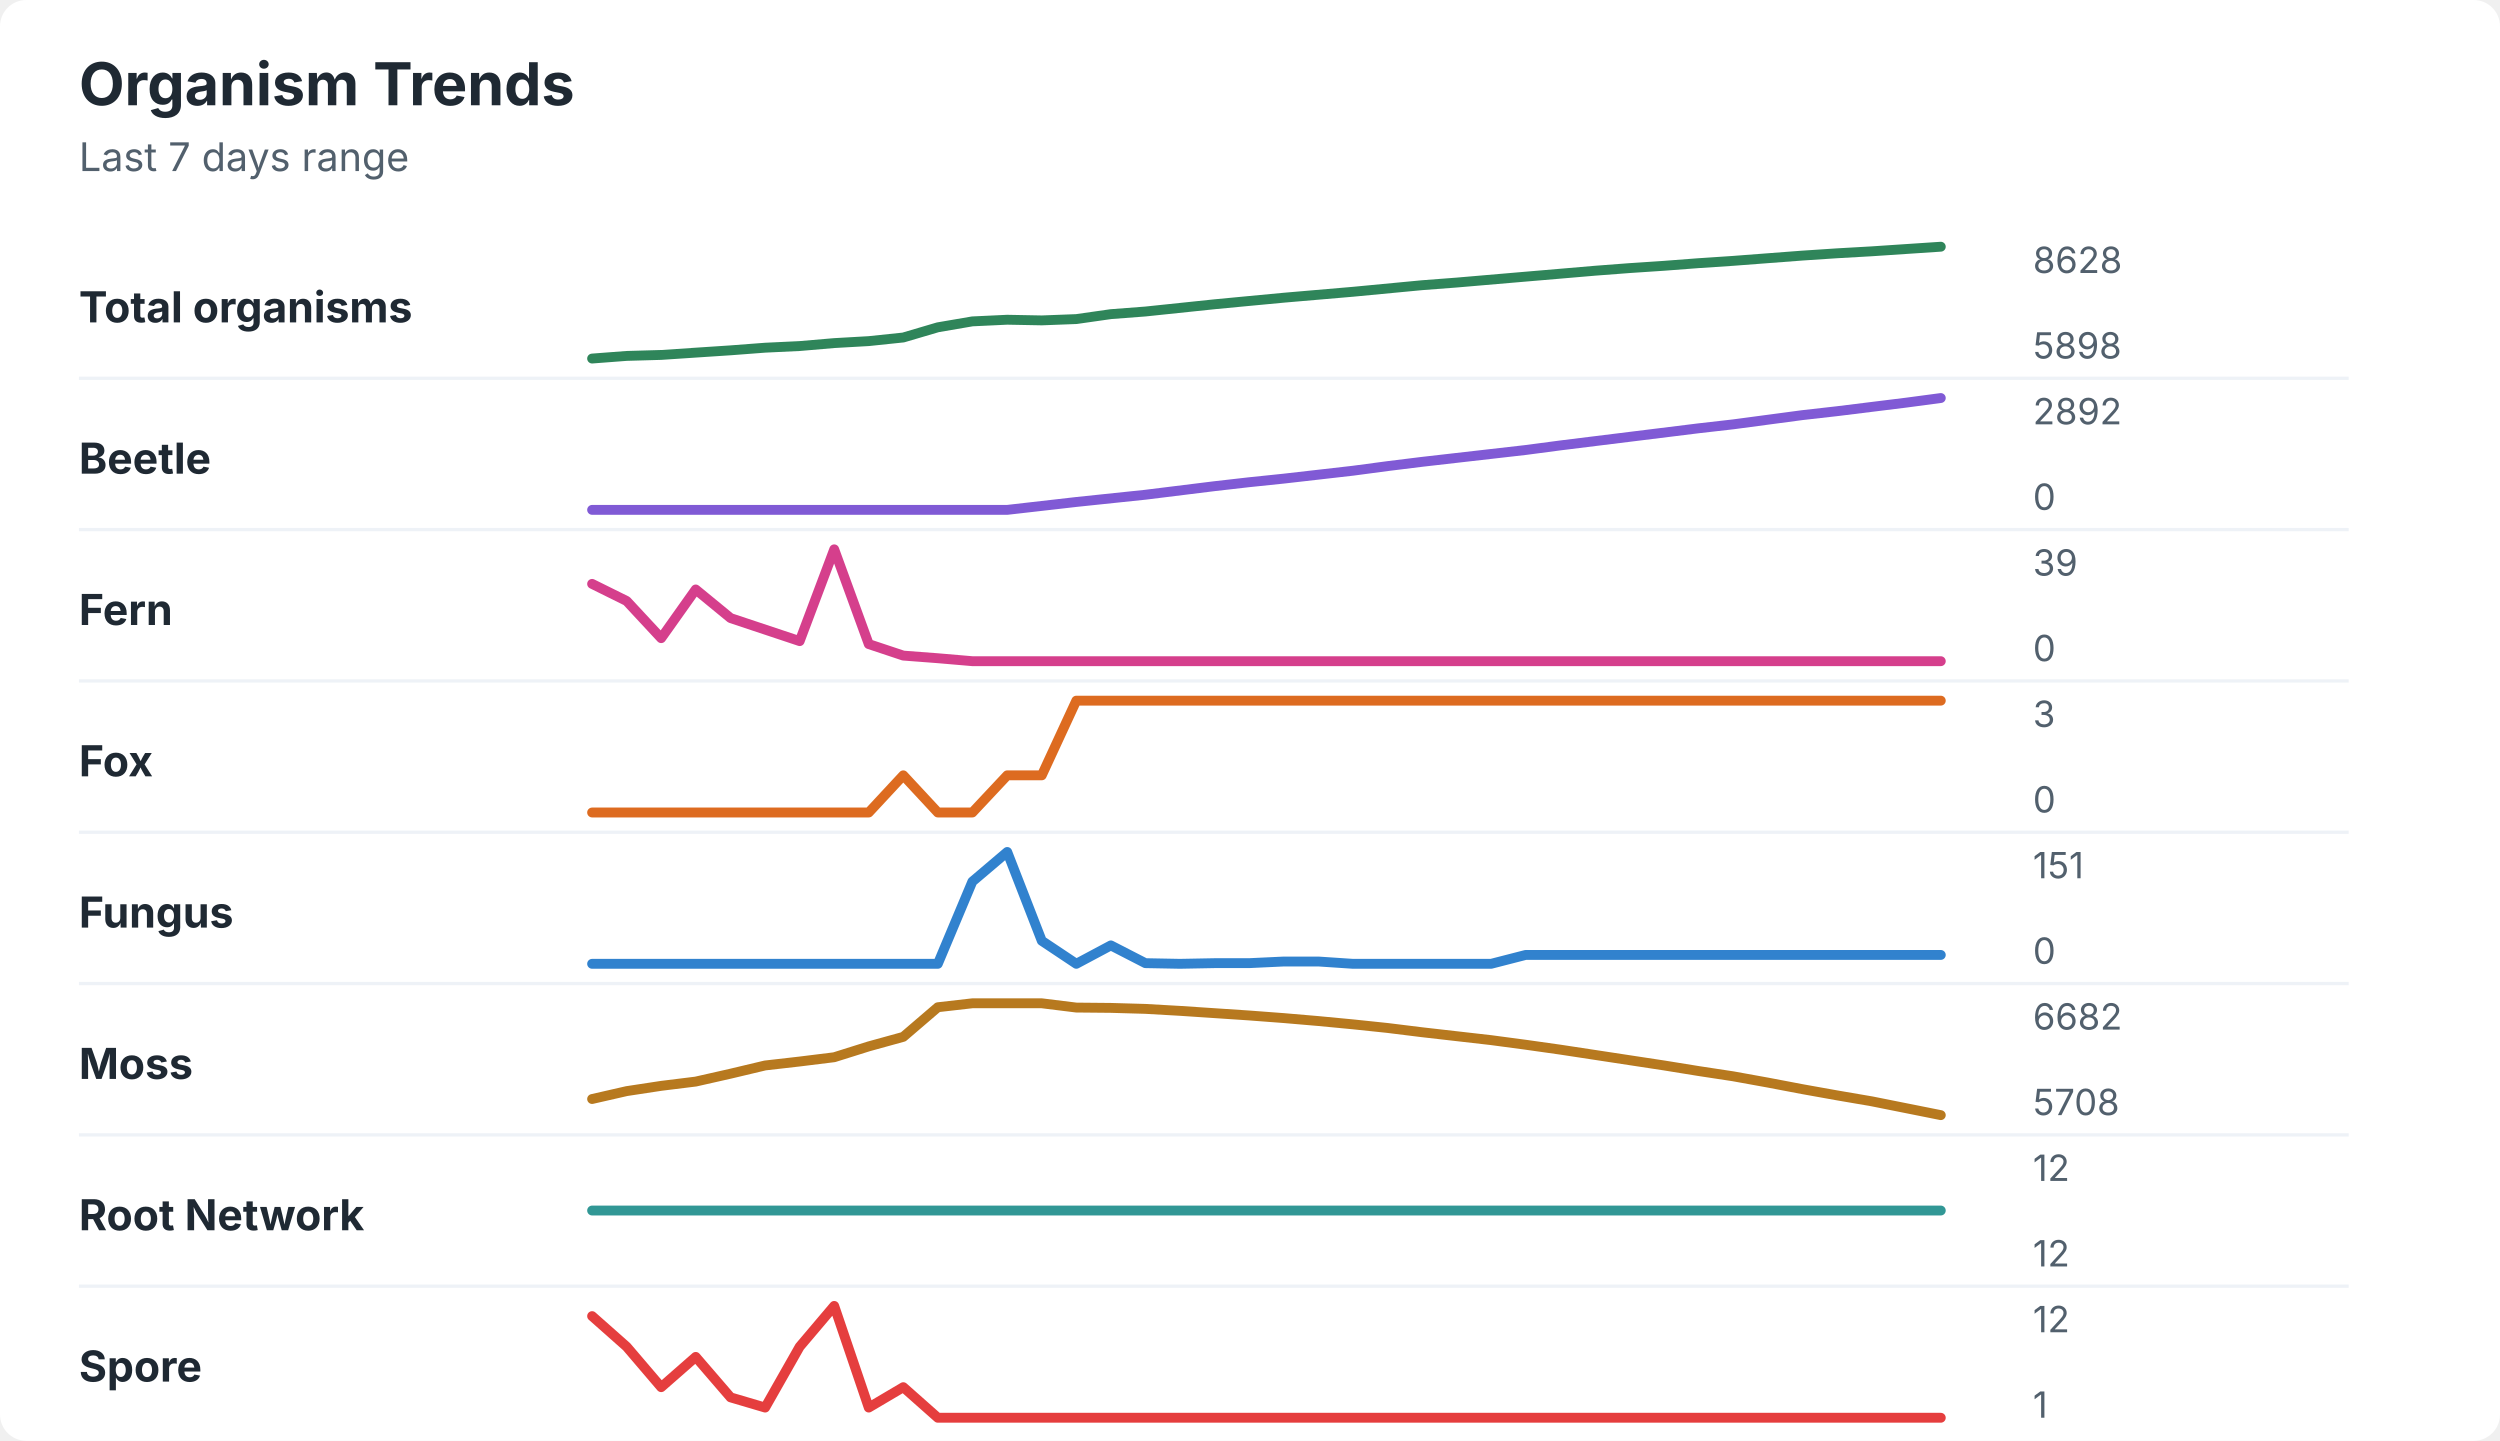
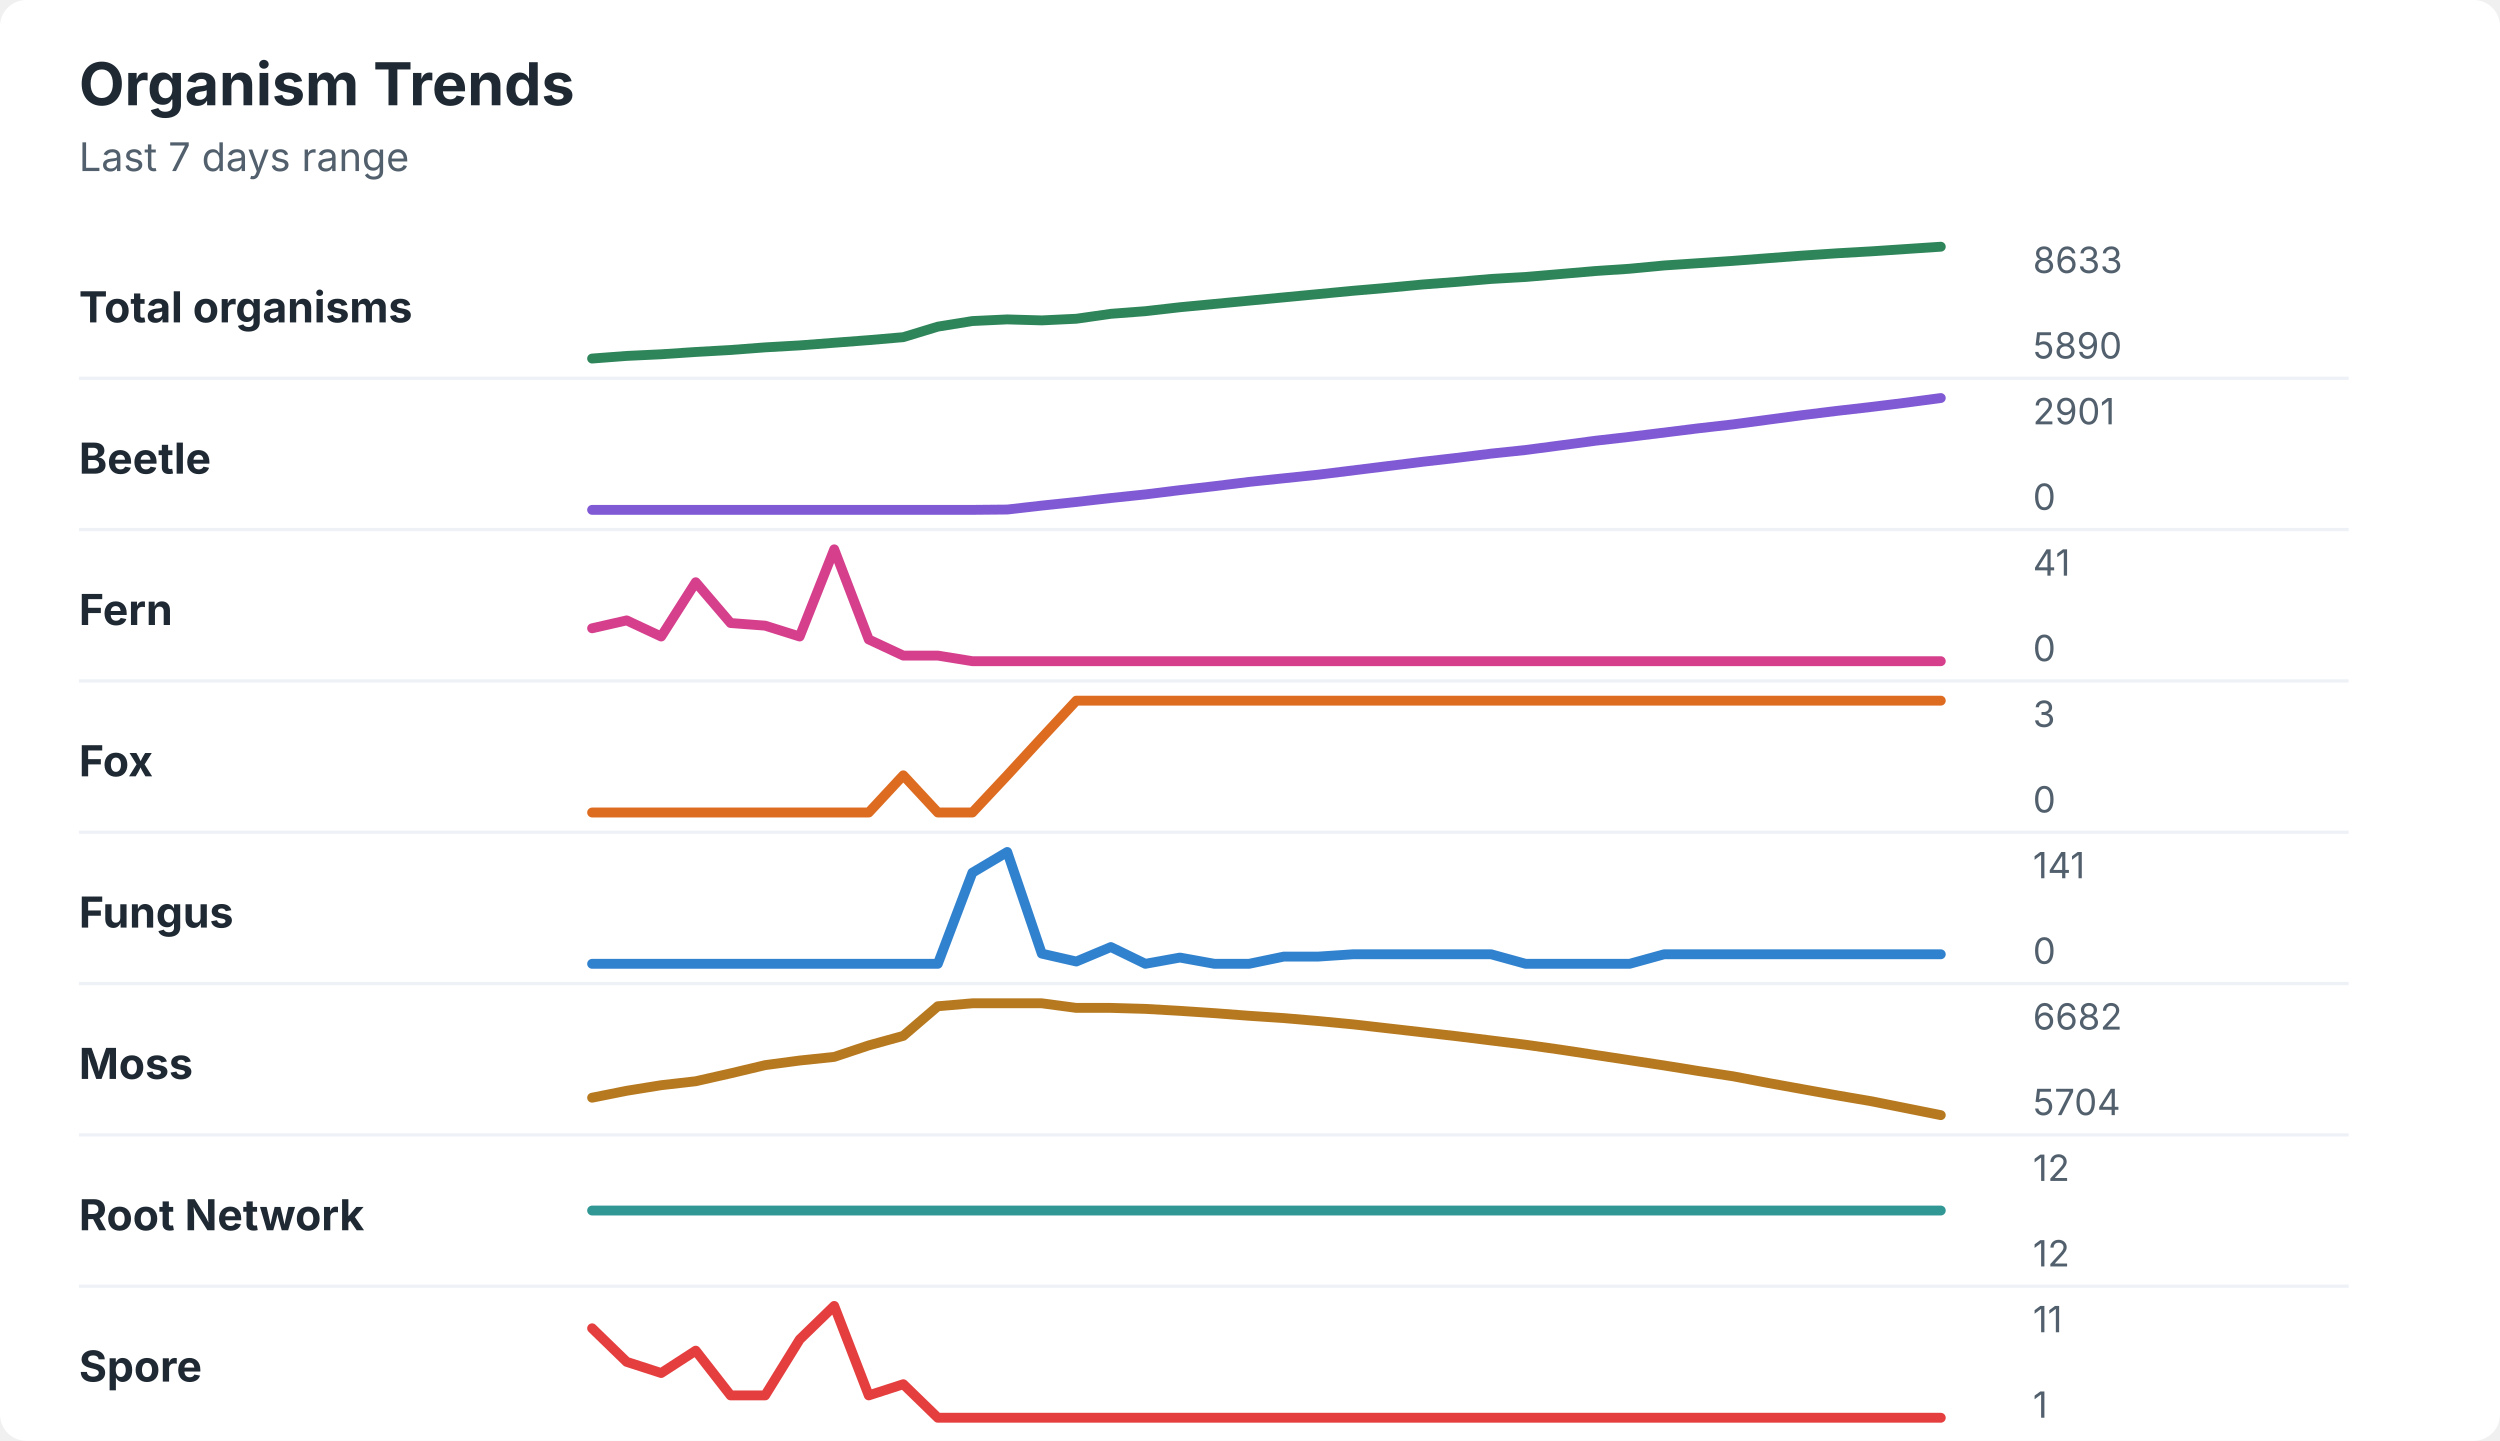
<svg xmlns="http://www.w3.org/2000/svg" width="760" height="438" viewBox="0 0 760 438" role="img" aria-labelledby="title desc">
  <rect width="760" height="438" rx="8" fill="#ffffff" />
  <style>
    text { font-family: -apple-system, BlinkMacSystemFont, "Segoe UI", sans-serif; }
    .title { font-size: 18px; font-weight: 700; fill: #1f2933; }
    .subtitle { font-size: 12px; fill: #52606d; }
    .label { font-size: 13px; font-weight: 650; fill: #1f2933; }
    .axis-value { font-size: 11px; fill: #52606d; }
    .separator { stroke: #eef2f7; stroke-width: 1; }
  </style>
  <text x="24" y="32" class="title">Organism Trends</text>
  <text x="24" y="52" class="subtitle">Last 7 days range</text>
  <text x="24" y="98" class="label">Total organisms</text>
-   <polyline points="180.0,109.0 190.5,108.2 201.0,107.9 211.5,107.2 222.1,106.5 232.6,105.7 243.1,105.2 253.6,104.3 264.1,103.7 274.6,102.6 285.1,99.5 295.6,97.7 306.2,97.2 316.7,97.4 327.2,97.0 337.7,95.5 348.2,94.7 358.7,93.6 369.2,92.5 379.7,91.5 390.3,90.5 400.8,89.6 411.3,88.7 421.8,87.7 432.3,86.7 442.8,85.9 453.3,85.0 463.8,84.1 474.4,83.2 484.9,82.3 495.4,81.5 505.9,80.8 516.4,80.0 526.9,79.3 537.4,78.5 547.9,77.7 558.5,77.0 569.0,76.4 579.5,75.7 590.0,75.0 " fill="none" stroke="#2f855a" stroke-width="3" stroke-linecap="round" stroke-linejoin="round" />
-   <text x="618" y="83" class="axis-value">8628</text>
-   <text x="618" y="109" class="axis-value">5898</text>
+   <polyline points="180.0,109.0 190.5,108.2 201.0,107.7 211.5,107.0 222.1,106.4 232.6,105.6 243.1,105.0 253.6,104.2 264.1,103.4 274.6,102.5 285.1,99.3 295.6,97.6 306.2,97.1 316.7,97.4 327.2,96.9 337.7,95.4 348.2,94.6 358.7,93.4 369.2,92.4 379.7,91.4 390.3,90.4 400.8,89.4 411.3,88.4 421.8,87.5 432.3,86.5 442.8,85.7 453.3,84.8 463.8,84.2 474.4,83.3 484.9,82.4 495.4,81.7 505.9,80.7 516.4,80.0 526.9,79.3 537.4,78.5 547.9,77.7 558.5,77.0 569.0,76.4 579.5,75.7 590.0,75.0 " fill="none" stroke="#2f855a" stroke-width="3" stroke-linecap="round" stroke-linejoin="round" />
+   <text x="618" y="83" class="axis-value">8633</text>
+   <text x="618" y="109" class="axis-value">5890</text>
  <line x1="24" y1="115.0" x2="714" y2="115.0" class="separator" />
  <text x="24" y="144" class="label">Beetle</text>
-   <polyline points="180.0,155.0 190.5,155.0 201.0,155.0 211.5,155.0 222.1,155.0 232.6,155.0 243.1,155.0 253.6,155.0 264.1,155.0 274.6,155.0 285.1,155.0 295.6,155.0 306.2,155.0 316.7,153.8 327.2,152.6 337.7,151.5 348.2,150.4 358.7,149.1 369.2,147.8 379.7,146.6 390.3,145.5 400.8,144.3 411.3,143.1 421.8,141.7 432.3,140.4 442.8,139.2 453.3,138.0 463.8,136.8 474.4,135.4 484.9,134.1 495.4,132.8 505.9,131.5 516.4,130.2 526.9,129.0 537.4,127.6 547.9,126.2 558.5,125.0 569.0,123.7 579.5,122.4 590.0,121.0 " fill="none" stroke="#805ad5" stroke-width="3" stroke-linecap="round" stroke-linejoin="round" />
-   <text x="618" y="129" class="axis-value">2892</text>
+   <polyline points="180.0,155.0 190.5,155.0 201.0,155.0 211.5,155.0 222.1,155.0 232.6,155.0 243.1,155.0 253.6,155.0 264.1,155.0 274.6,155.0 285.1,155.0 295.6,155.0 306.2,154.9 316.7,153.7 327.2,152.6 337.7,151.4 348.2,150.3 358.7,149.0 369.2,147.8 379.7,146.5 390.3,145.4 400.8,144.3 411.3,143.0 421.8,141.7 432.3,140.4 442.8,139.2 453.3,137.9 463.8,136.8 474.4,135.4 484.9,134.0 495.4,132.8 505.9,131.5 516.4,130.2 526.9,129.0 537.4,127.6 547.9,126.2 558.5,124.9 569.0,123.7 579.5,122.4 590.0,121.0 " fill="none" stroke="#805ad5" stroke-width="3" stroke-linecap="round" stroke-linejoin="round" />
+   <text x="618" y="129" class="axis-value">2901</text>
  <text x="618" y="155" class="axis-value">0</text>
  <line x1="24" y1="161.0" x2="714" y2="161.0" class="separator" />
  <text x="24" y="190" class="label">Fern</text>
-   <polyline points="180.0,177.5 190.5,182.7 201.0,194.0 211.5,179.2 222.1,187.9 232.6,191.4 243.1,194.9 253.6,167.0 264.1,195.8 274.6,199.3 285.1,200.1 295.6,201.0 306.2,201.0 316.7,201.0 327.2,201.0 337.7,201.0 348.2,201.0 358.7,201.0 369.2,201.0 379.7,201.0 390.3,201.0 400.8,201.0 411.3,201.0 421.8,201.0 432.3,201.0 442.8,201.0 453.3,201.0 463.8,201.0 474.4,201.0 484.9,201.0 495.4,201.0 505.9,201.0 516.4,201.0 526.9,201.0 537.4,201.0 547.9,201.0 558.5,201.0 569.0,201.0 579.5,201.0 590.0,201.0 " fill="none" stroke="#d53f8c" stroke-width="3" stroke-linecap="round" stroke-linejoin="round" />
-   <text x="618" y="175" class="axis-value">39</text>
+   <polyline points="180.0,191.0 190.5,188.6 201.0,193.5 211.5,177.0 222.1,189.4 232.6,190.2 243.1,193.5 253.6,167.0 264.1,194.4 274.6,199.3 285.1,199.3 295.6,201.0 306.2,201.0 316.7,201.0 327.2,201.0 337.7,201.0 348.2,201.0 358.7,201.0 369.2,201.0 379.7,201.0 390.3,201.0 400.8,201.0 411.3,201.0 421.8,201.0 432.3,201.0 442.8,201.0 453.3,201.0 463.8,201.0 474.4,201.0 484.9,201.0 495.4,201.0 505.9,201.0 516.4,201.0 526.9,201.0 537.4,201.0 547.9,201.0 558.5,201.0 569.0,201.0 579.5,201.0 590.0,201.0 " fill="none" stroke="#d53f8c" stroke-width="3" stroke-linecap="round" stroke-linejoin="round" />
+   <text x="618" y="175" class="axis-value">41</text>
  <text x="618" y="201" class="axis-value">0</text>
  <line x1="24" y1="207.0" x2="714" y2="207.0" class="separator" />
  <text x="24" y="236" class="label">Fox</text>
-   <polyline points="180.0,247.0 190.5,247.0 201.0,247.0 211.5,247.0 222.1,247.0 232.6,247.0 243.1,247.0 253.6,247.0 264.1,247.0 274.6,235.7 285.1,247.0 295.6,247.0 306.2,235.7 316.7,235.7 327.2,213.0 337.7,213.0 348.2,213.0 358.7,213.0 369.2,213.0 379.7,213.0 390.3,213.0 400.8,213.0 411.3,213.0 421.8,213.0 432.3,213.0 442.8,213.0 453.3,213.0 463.8,213.0 474.4,213.0 484.9,213.0 495.4,213.0 505.9,213.0 516.4,213.0 526.9,213.0 537.4,213.0 547.9,213.0 558.5,213.0 569.0,213.0 579.5,213.0 590.0,213.0 " fill="none" stroke="#dd6b20" stroke-width="3" stroke-linecap="round" stroke-linejoin="round" />
+   <polyline points="180.0,247.0 190.5,247.0 201.0,247.0 211.5,247.0 222.1,247.0 232.6,247.0 243.1,247.0 253.6,247.0 264.1,247.0 274.6,235.7 285.1,247.0 295.6,247.0 306.2,235.7 316.7,224.3 327.2,213.0 337.7,213.0 348.2,213.0 358.7,213.0 369.2,213.0 379.7,213.0 390.3,213.0 400.8,213.0 411.3,213.0 421.8,213.0 432.3,213.0 442.8,213.0 453.3,213.0 463.8,213.0 474.4,213.0 484.9,213.0 495.4,213.0 505.9,213.0 516.4,213.0 526.9,213.0 537.4,213.0 547.9,213.0 558.5,213.0 569.0,213.0 579.5,213.0 590.0,213.0 " fill="none" stroke="#dd6b20" stroke-width="3" stroke-linecap="round" stroke-linejoin="round" />
  <text x="618" y="221" class="axis-value">3</text>
  <text x="618" y="247" class="axis-value">0</text>
  <line x1="24" y1="253.0" x2="714" y2="253.0" class="separator" />
  <text x="24" y="282" class="label">Fungus</text>
-   <polyline points="180.0,293.0 190.5,293.0 201.0,293.0 211.5,293.0 222.1,293.0 232.6,293.0 243.1,293.0 253.6,293.0 264.1,293.0 274.6,293.0 285.1,293.0 295.6,268.0 306.2,259.0 316.7,286.0 327.2,293.0 337.7,287.4 348.2,292.8 358.7,293.0 369.2,292.8 379.7,292.8 390.3,292.3 400.8,292.3 411.3,293.0 421.8,293.0 432.3,293.0 442.8,293.0 453.3,293.0 463.8,290.3 474.4,290.3 484.9,290.3 495.4,290.3 505.9,290.3 516.4,290.3 526.9,290.3 537.4,290.3 547.9,290.3 558.5,290.3 569.0,290.3 579.5,290.3 590.0,290.3 " fill="none" stroke="#3182ce" stroke-width="3" stroke-linecap="round" stroke-linejoin="round" />
-   <text x="618" y="267" class="axis-value">151</text>
+   <polyline points="180.0,293.0 190.5,293.0 201.0,293.0 211.5,293.0 222.1,293.0 232.6,293.0 243.1,293.0 253.6,293.0 264.1,293.0 274.6,293.0 285.1,293.0 295.6,265.3 306.2,259.0 316.7,289.9 327.2,292.3 337.7,287.9 348.2,293.0 358.7,291.1 369.2,293.0 379.7,293.0 390.3,290.8 400.8,290.8 411.3,290.1 421.8,290.1 432.3,290.1 442.8,290.1 453.3,290.1 463.8,293.0 474.4,293.0 484.9,293.0 495.4,293.0 505.9,290.1 516.4,290.1 526.9,290.1 537.4,290.1 547.9,290.1 558.5,290.1 569.0,290.1 579.5,290.1 590.0,290.1 " fill="none" stroke="#3182ce" stroke-width="3" stroke-linecap="round" stroke-linejoin="round" />
+   <text x="618" y="267" class="axis-value">141</text>
  <text x="618" y="293" class="axis-value">0</text>
  <line x1="24" y1="299.0" x2="714" y2="299.0" class="separator" />
  <text x="24" y="328" class="label">Moss</text>
-   <polyline points="180.0,334.1 190.5,331.7 201.0,330.1 211.5,328.8 222.1,326.4 232.6,323.9 243.1,322.7 253.6,321.4 264.1,318.1 274.6,315.2 285.1,306.2 295.6,305.0 306.2,305.0 316.7,305.0 327.2,306.3 337.7,306.4 348.2,306.7 358.7,307.3 369.2,308.0 379.7,308.7 390.3,309.5 400.8,310.4 411.3,311.4 421.8,312.5 432.3,313.8 442.8,315.0 453.3,316.2 463.8,317.6 474.4,319.1 484.9,320.7 495.4,322.3 505.9,323.9 516.4,325.6 526.9,327.2 537.4,329.1 547.9,331.1 558.5,333.0 569.0,334.8 579.5,336.9 590.0,339.0 " fill="none" stroke="#b7791f" stroke-width="3" stroke-linecap="round" stroke-linejoin="round" />
+   <polyline points="180.0,333.7 190.5,331.6 201.0,329.9 211.5,328.7 222.1,326.3 232.6,323.8 243.1,322.4 253.6,321.3 264.1,317.8 274.6,314.9 285.1,305.9 295.6,305.0 306.2,305.0 316.7,305.0 327.2,306.4 337.7,306.4 348.2,306.7 358.7,307.3 369.2,308.0 379.7,308.8 390.3,309.5 400.8,310.4 411.3,311.4 421.8,312.6 432.3,313.8 442.8,315.0 453.3,316.3 463.8,317.6 474.4,319.1 484.9,320.7 495.4,322.3 505.9,323.9 516.4,325.6 526.9,327.2 537.4,329.2 547.9,331.1 558.5,333.0 569.0,334.8 579.5,336.9 590.0,339.0 " fill="none" stroke="#b7791f" stroke-width="3" stroke-linecap="round" stroke-linejoin="round" />
  <text x="618" y="313" class="axis-value">6682</text>
-   <text x="618" y="339" class="axis-value">5708</text>
+   <text x="618" y="339" class="axis-value">5704</text>
  <line x1="24" y1="345.0" x2="714" y2="345.0" class="separator" />
  <text x="24" y="374" class="label">Root Network</text>
  <polyline points="180.0,368.0 190.5,368.0 201.0,368.0 211.5,368.0 222.1,368.0 232.6,368.0 243.1,368.0 253.6,368.0 264.1,368.0 274.6,368.0 285.1,368.0 295.6,368.0 306.2,368.0 316.7,368.0 327.2,368.0 337.7,368.0 348.2,368.0 358.7,368.0 369.2,368.0 379.7,368.0 390.3,368.0 400.8,368.0 411.3,368.0 421.8,368.0 432.3,368.0 442.8,368.0 453.3,368.0 463.8,368.0 474.4,368.0 484.9,368.0 495.4,368.0 505.9,368.0 516.4,368.0 526.9,368.0 537.4,368.0 547.9,368.0 558.5,368.0 569.0,368.0 579.5,368.0 590.0,368.0 " fill="none" stroke="#319795" stroke-width="3" stroke-linecap="round" stroke-linejoin="round" />
  <text x="618" y="359" class="axis-value">12</text>
  <text x="618" y="385" class="axis-value">12</text>
  <line x1="24" y1="391.0" x2="714" y2="391.0" class="separator" />
  <text x="24" y="420" class="label">Spore</text>
-   <polyline points="180.0,400.1 190.5,409.4 201.0,421.7 211.5,412.5 222.1,424.8 232.6,427.9 243.1,409.4 253.6,397.0 264.1,427.9 274.6,421.7 285.1,431.0 295.6,431.0 306.2,431.0 316.7,431.0 327.2,431.0 337.7,431.0 348.2,431.0 358.7,431.0 369.2,431.0 379.7,431.0 390.3,431.0 400.8,431.0 411.3,431.0 421.8,431.0 432.3,431.0 442.8,431.0 453.3,431.0 463.8,431.0 474.4,431.0 484.9,431.0 495.4,431.0 505.9,431.0 516.4,431.0 526.9,431.0 537.4,431.0 547.9,431.0 558.5,431.0 569.0,431.0 579.5,431.0 590.0,431.0 " fill="none" stroke="#e53e3e" stroke-width="3" stroke-linecap="round" stroke-linejoin="round" />
-   <text x="618" y="405" class="axis-value">12</text>
+   <polyline points="180.0,403.8 190.5,414.0 201.0,417.4 211.5,410.6 222.1,424.2 232.6,424.2 243.1,407.2 253.6,397.0 264.1,424.2 274.6,420.8 285.1,431.0 295.6,431.0 306.2,431.0 316.7,431.0 327.2,431.0 337.7,431.0 348.2,431.0 358.7,431.0 369.2,431.0 379.7,431.0 390.3,431.0 400.8,431.0 411.3,431.0 421.8,431.0 432.3,431.0 442.8,431.0 453.3,431.0 463.8,431.0 474.4,431.0 484.9,431.0 495.4,431.0 505.9,431.0 516.4,431.0 526.9,431.0 537.4,431.0 547.9,431.0 558.5,431.0 569.0,431.0 579.5,431.0 590.0,431.0 " fill="none" stroke="#e53e3e" stroke-width="3" stroke-linecap="round" stroke-linejoin="round" />
+   <text x="618" y="405" class="axis-value">11</text>
  <text x="618" y="431" class="axis-value">1</text>
</svg>
